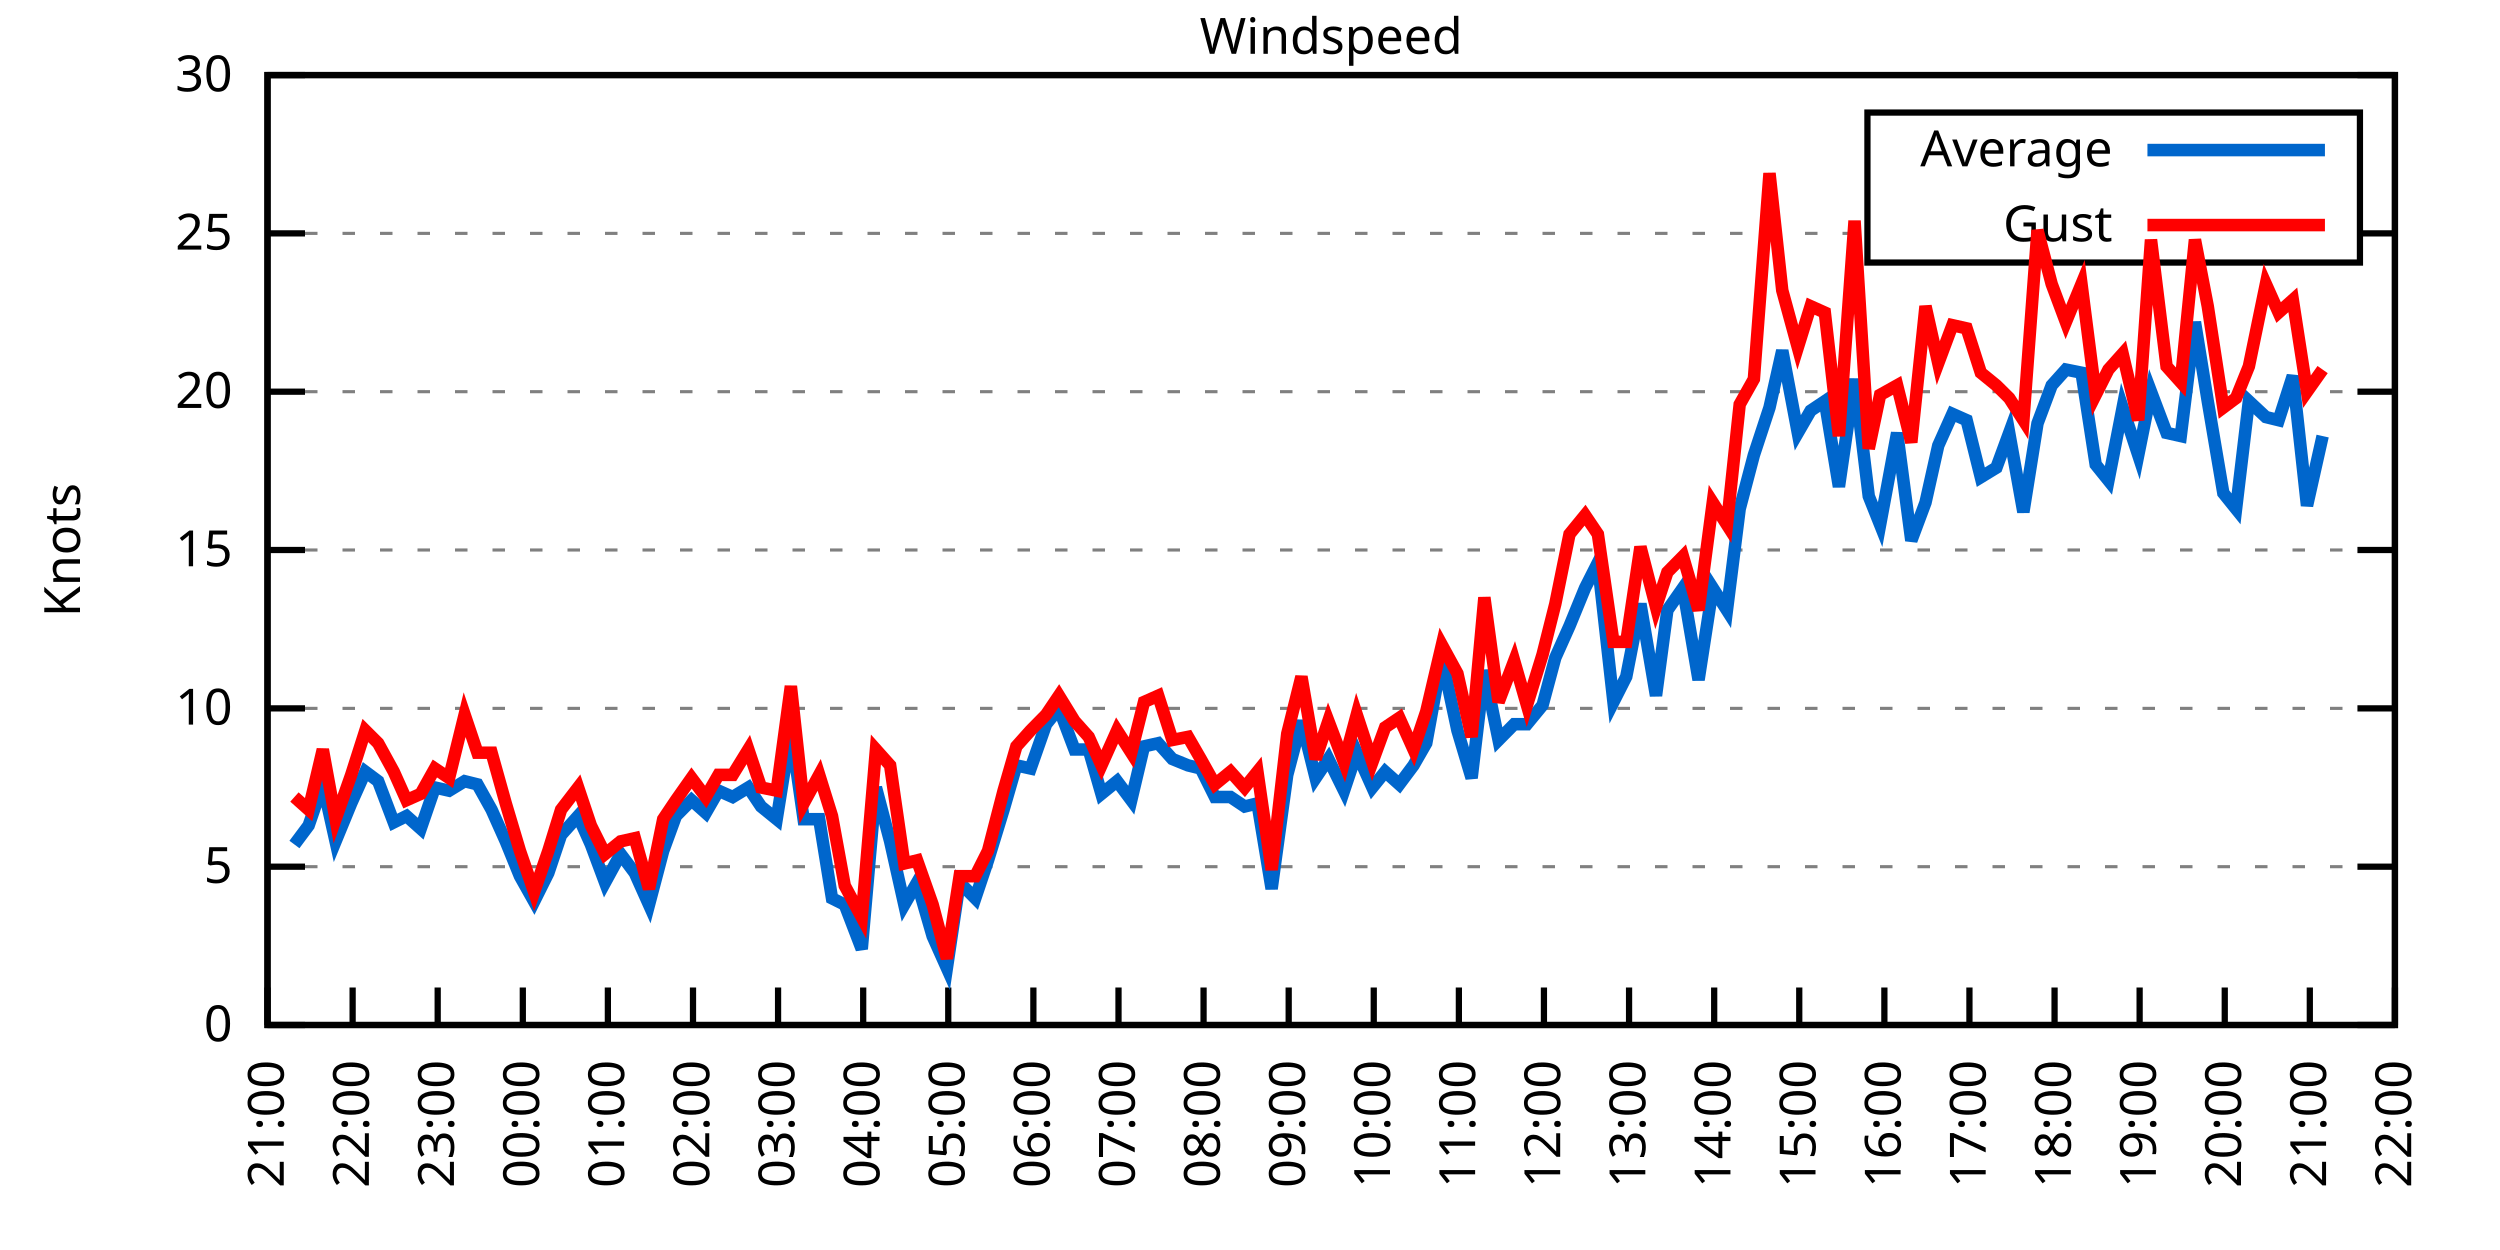
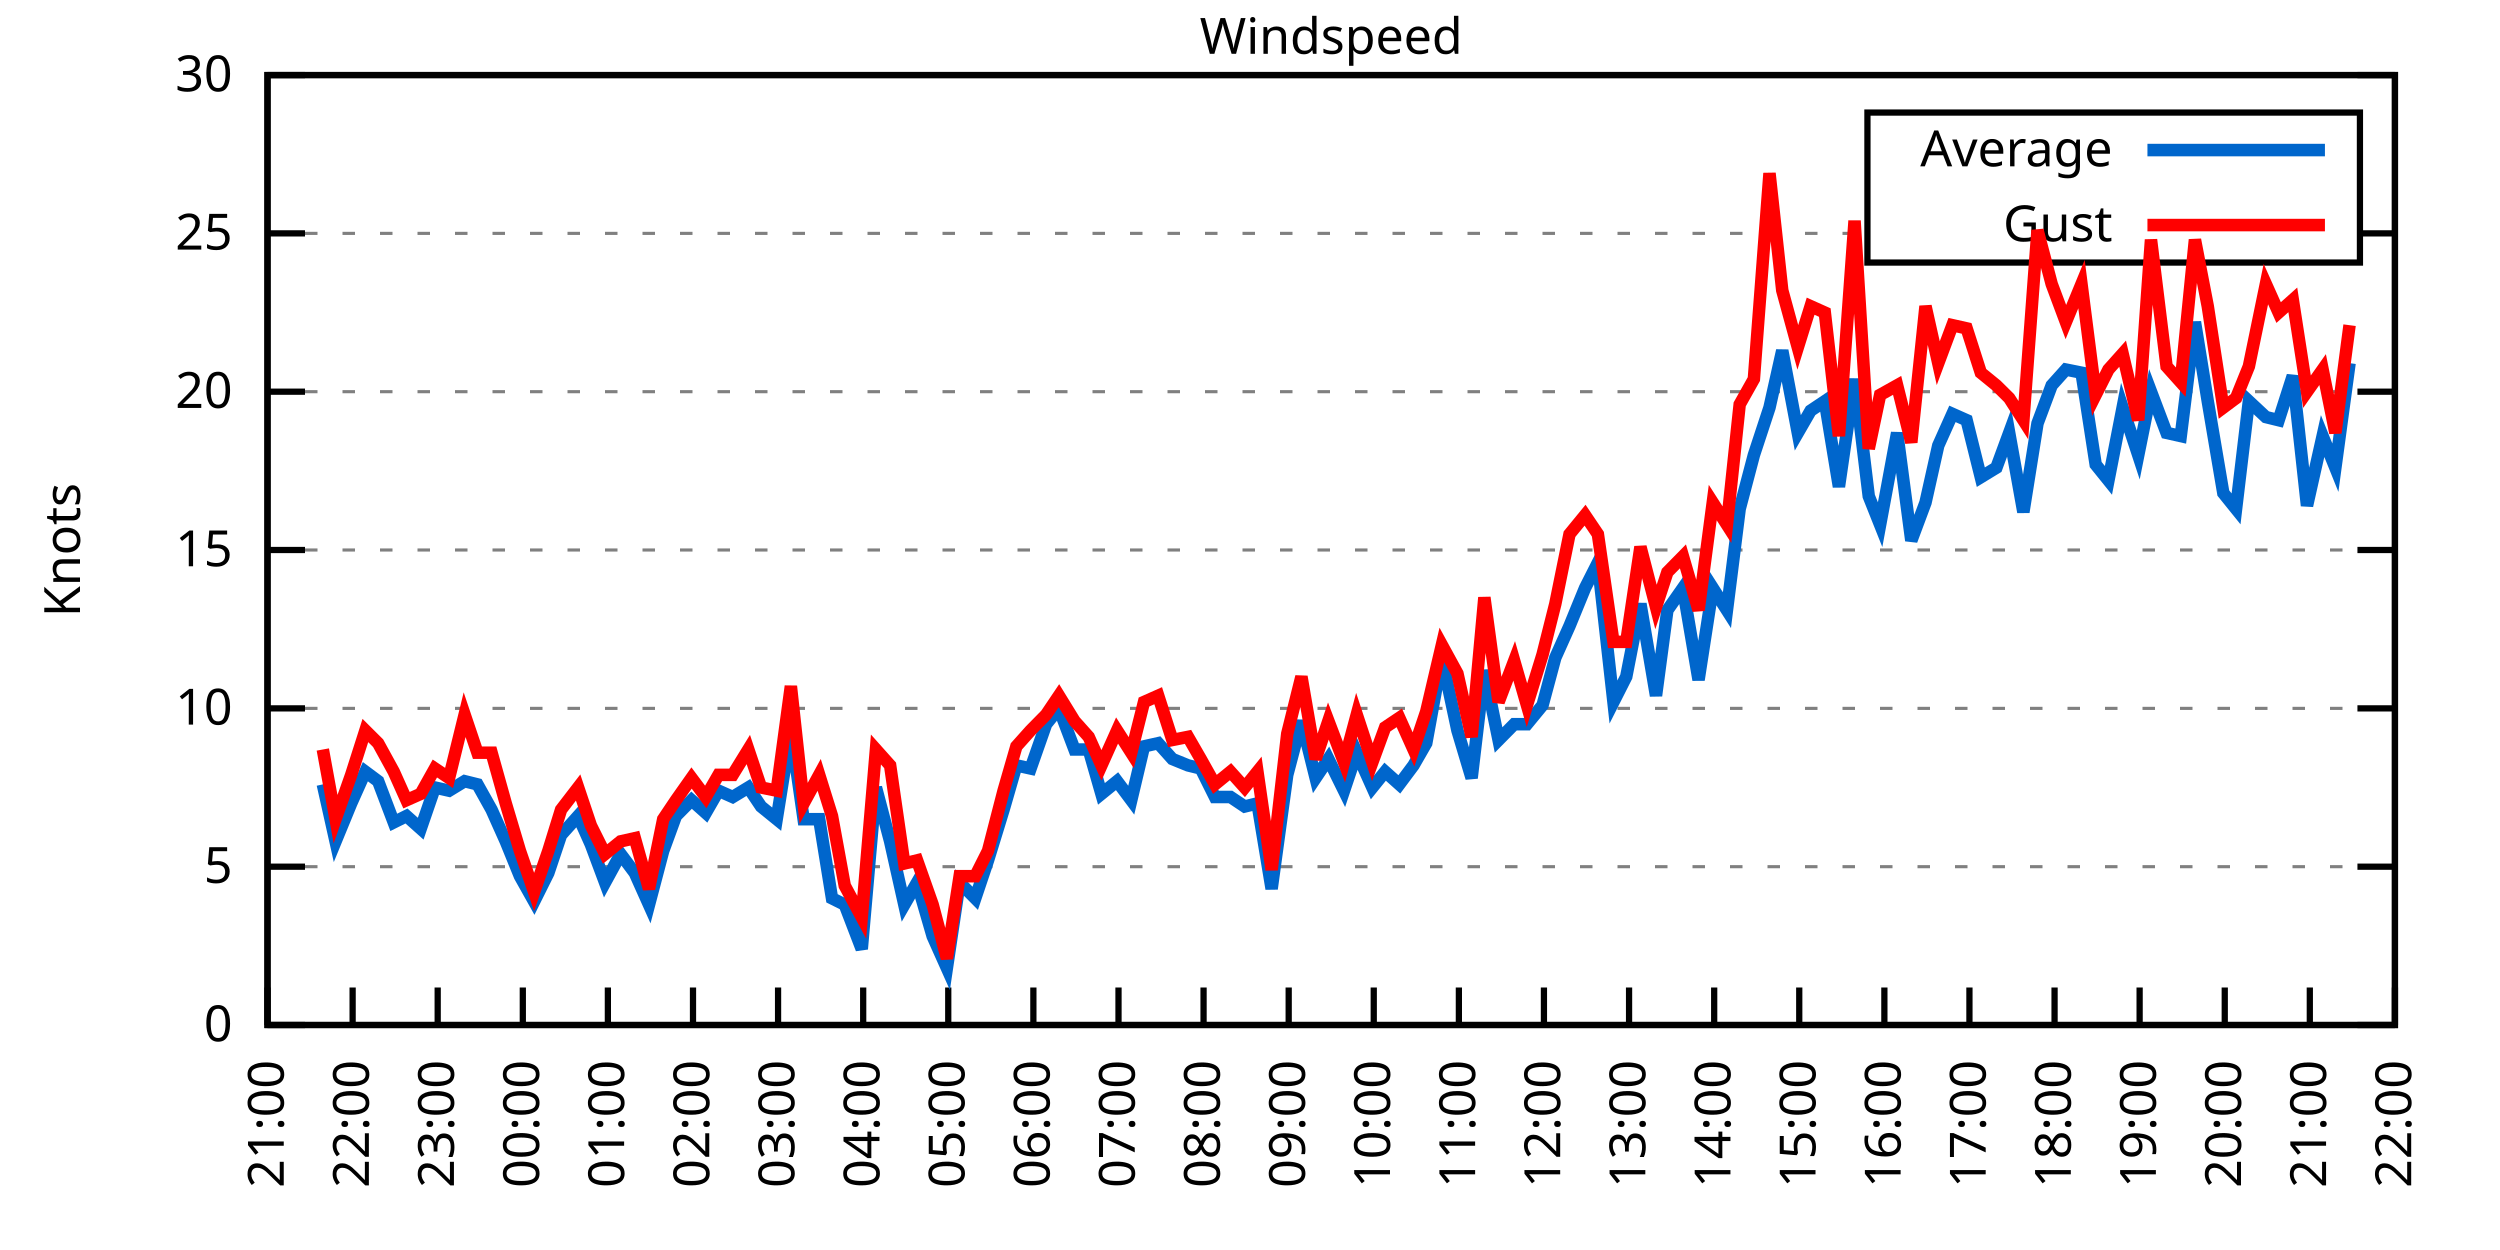
<svg xmlns="http://www.w3.org/2000/svg" xmlns:xlink="http://www.w3.org/1999/xlink" width="400" height="200" viewBox="0 0 400 200">
  <g id="gnuplot_canvas">
    <rect x="0" y="0" width="400" height="200" fill="none" />
    <defs>
      <circle id="gpDot" r="0.5" stroke-width="0.5" stroke="currentColor" />
      <path id="gpPt0" stroke-width="0.333" stroke="currentColor" d="M-1,0 h2 M0,-1 v2" />
      <path id="gpPt1" stroke-width="0.333" stroke="currentColor" d="M-1,-1 L1,1 M1,-1 L-1,1" />
      <path id="gpPt2" stroke-width="0.333" stroke="currentColor" d="M-1,0 L1,0 M0,-1 L0,1 M-1,-1 L1,1 M-1,1 L1,-1" />
      <rect id="gpPt3" stroke-width="0.333" stroke="currentColor" x="-1" y="-1" width="2" height="2" />
      <rect id="gpPt4" stroke-width="0.333" stroke="currentColor" fill="currentColor" x="-1" y="-1" width="2" height="2" />
      <circle id="gpPt5" stroke-width="0.333" stroke="currentColor" cx="0" cy="0" r="1" />
      <use xlink:href="#gpPt5" id="gpPt6" fill="currentColor" stroke="none" />
      <path id="gpPt7" stroke-width="0.333" stroke="currentColor" d="M0,-1.33 L-1.33,0.67 L1.33,0.67 z" />
      <use xlink:href="#gpPt7" id="gpPt8" fill="currentColor" stroke="none" />
      <use xlink:href="#gpPt7" id="gpPt9" stroke="currentColor" transform="rotate(180)" />
      <use xlink:href="#gpPt9" id="gpPt10" fill="currentColor" stroke="none" />
      <use xlink:href="#gpPt3" id="gpPt11" stroke="currentColor" transform="rotate(45)" />
      <use xlink:href="#gpPt11" id="gpPt12" fill="currentColor" stroke="none" />
      <path id="gpPt13" stroke-width="0.333" stroke="currentColor" d="M0,1.330 L1.265,0.411 L0.782,-1.067 L-0.782,-1.076 L-1.265,0.411 z" />
      <use xlink:href="#gpPt13" id="gpPt14" fill="currentColor" stroke="none" />
      <filter id="textbox" filterUnits="objectBoundingBox" x="0" y="0" height="1" width="1">
        <feFlood flood-color="white" flood-opacity="1" result="bgnd" />
        <feComposite in="SourceGraphic" in2="bgnd" operator="atop" />
      </filter>
      <filter id="greybox" filterUnits="objectBoundingBox" x="0" y="0" height="1" width="1">
        <feFlood flood-color="lightgrey" flood-opacity="1" result="grey" />
        <feComposite in="SourceGraphic" in2="grey" operator="atop" />
      </filter>
    </defs>
    <g fill="none" color="white" stroke="currentColor" stroke-width="1.00" stroke-linecap="butt" stroke-linejoin="miter">
</g>
    <g fill="none" color="black" stroke="currentColor" stroke-width="1.00" stroke-linecap="butt" stroke-linejoin="miter">
      <g stroke="none" shape-rendering="crispEdges">
        <polygon fill="rgb(255, 255, 255)" points="42.80,164.00 383.18,164.00 383.18,12.02 42.80,12.02 " />
      </g>
    </g>
    <g fill="none" color="black" stroke="currentColor" stroke-width="1.00" stroke-linecap="butt" stroke-linejoin="miter">
</g>
    <g fill="none" color="black" stroke="black" stroke-width="0.50" stroke-linecap="butt" stroke-linejoin="miter">
</g>
    <g fill="none" color="gray" stroke="currentColor" stroke-width="0.50" stroke-linecap="butt" stroke-linejoin="miter">
      <path stroke="gray" stroke-dasharray="2,4" class="gridline" d="M42.80,164.00 L383.19,164.00  " />
    </g>
    <g fill="none" color="gray" stroke="gray" stroke-width="1.00" stroke-linecap="butt" stroke-linejoin="miter">
</g>
    <g fill="none" color="black" stroke="currentColor" stroke-width="1.00" stroke-linecap="butt" stroke-linejoin="miter">
      <path stroke="black" d="M42.80,164.00 L48.80,164.00 M383.19,164.00 L377.19,164.00  " />
      <g transform="translate(37.20,166.60)" stroke="none" fill="black" font-family="Sans" font-size="8.00" text-anchor="end">
        <text>
          <tspan font-family="Sans"> 0</tspan>
        </text>
      </g>
    </g>
    <g fill="none" color="black" stroke="currentColor" stroke-width="1.00" stroke-linecap="butt" stroke-linejoin="miter">
</g>
    <g fill="none" color="black" stroke="black" stroke-width="0.50" stroke-linecap="butt" stroke-linejoin="miter">
</g>
    <g fill="none" color="gray" stroke="currentColor" stroke-width="0.50" stroke-linecap="butt" stroke-linejoin="miter">
      <path stroke="gray" stroke-dasharray="2,4" class="gridline" d="M42.80,138.67 L383.19,138.67  " />
    </g>
    <g fill="none" color="gray" stroke="gray" stroke-width="1.00" stroke-linecap="butt" stroke-linejoin="miter">
</g>
    <g fill="none" color="black" stroke="currentColor" stroke-width="1.00" stroke-linecap="butt" stroke-linejoin="miter">
      <path stroke="black" d="M42.80,138.67 L48.80,138.67 M383.19,138.67 L377.19,138.67  " />
      <g transform="translate(37.20,141.27)" stroke="none" fill="black" font-family="Sans" font-size="8.00" text-anchor="end">
        <text>
          <tspan font-family="Sans"> 5</tspan>
        </text>
      </g>
    </g>
    <g fill="none" color="black" stroke="currentColor" stroke-width="1.00" stroke-linecap="butt" stroke-linejoin="miter">
</g>
    <g fill="none" color="black" stroke="black" stroke-width="0.50" stroke-linecap="butt" stroke-linejoin="miter">
</g>
    <g fill="none" color="gray" stroke="currentColor" stroke-width="0.50" stroke-linecap="butt" stroke-linejoin="miter">
      <path stroke="gray" stroke-dasharray="2,4" class="gridline" d="M42.80,113.34 L383.19,113.34  " />
    </g>
    <g fill="none" color="gray" stroke="gray" stroke-width="1.00" stroke-linecap="butt" stroke-linejoin="miter">
</g>
    <g fill="none" color="black" stroke="currentColor" stroke-width="1.00" stroke-linecap="butt" stroke-linejoin="miter">
      <path stroke="black" d="M42.80,113.34 L48.80,113.34 M383.19,113.34 L377.19,113.34  " />
      <g transform="translate(37.20,115.94)" stroke="none" fill="black" font-family="Sans" font-size="8.00" text-anchor="end">
        <text>
          <tspan font-family="Sans"> 10</tspan>
        </text>
      </g>
    </g>
    <g fill="none" color="black" stroke="currentColor" stroke-width="1.00" stroke-linecap="butt" stroke-linejoin="miter">
</g>
    <g fill="none" color="black" stroke="black" stroke-width="0.50" stroke-linecap="butt" stroke-linejoin="miter">
</g>
    <g fill="none" color="gray" stroke="currentColor" stroke-width="0.50" stroke-linecap="butt" stroke-linejoin="miter">
      <path stroke="gray" stroke-dasharray="2,4" class="gridline" d="M42.80,88.00 L383.19,88.00  " />
    </g>
    <g fill="none" color="gray" stroke="gray" stroke-width="1.00" stroke-linecap="butt" stroke-linejoin="miter">
</g>
    <g fill="none" color="black" stroke="currentColor" stroke-width="1.00" stroke-linecap="butt" stroke-linejoin="miter">
      <path stroke="black" d="M42.80,88.00 L48.80,88.00 M383.19,88.00 L377.19,88.00  " />
      <g transform="translate(37.20,90.60)" stroke="none" fill="black" font-family="Sans" font-size="8.00" text-anchor="end">
        <text>
          <tspan font-family="Sans"> 15</tspan>
        </text>
      </g>
    </g>
    <g fill="none" color="black" stroke="currentColor" stroke-width="1.00" stroke-linecap="butt" stroke-linejoin="miter">
</g>
    <g fill="none" color="black" stroke="black" stroke-width="0.50" stroke-linecap="butt" stroke-linejoin="miter">
</g>
    <g fill="none" color="gray" stroke="currentColor" stroke-width="0.50" stroke-linecap="butt" stroke-linejoin="miter">
      <path stroke="gray" stroke-dasharray="2,4" class="gridline" d="M42.80,62.67 L383.19,62.67  " />
    </g>
    <g fill="none" color="gray" stroke="gray" stroke-width="1.00" stroke-linecap="butt" stroke-linejoin="miter">
</g>
    <g fill="none" color="black" stroke="currentColor" stroke-width="1.00" stroke-linecap="butt" stroke-linejoin="miter">
      <path stroke="black" d="M42.80,62.67 L48.80,62.67 M383.19,62.67 L377.19,62.67  " />
      <g transform="translate(37.20,65.27)" stroke="none" fill="black" font-family="Sans" font-size="8.00" text-anchor="end">
        <text>
          <tspan font-family="Sans"> 20</tspan>
        </text>
      </g>
    </g>
    <g fill="none" color="black" stroke="currentColor" stroke-width="1.00" stroke-linecap="butt" stroke-linejoin="miter">
</g>
    <g fill="none" color="black" stroke="black" stroke-width="0.50" stroke-linecap="butt" stroke-linejoin="miter">
</g>
    <g fill="none" color="gray" stroke="currentColor" stroke-width="0.50" stroke-linecap="butt" stroke-linejoin="miter">
      <path stroke="gray" stroke-dasharray="2,4" class="gridline" d="M42.80,37.34 L298.79,37.34 M377.59,37.34 L383.19,37.34  " />
    </g>
    <g fill="none" color="gray" stroke="gray" stroke-width="1.00" stroke-linecap="butt" stroke-linejoin="miter">
</g>
    <g fill="none" color="black" stroke="currentColor" stroke-width="1.00" stroke-linecap="butt" stroke-linejoin="miter">
      <path stroke="black" d="M42.80,37.34 L48.80,37.34 M383.19,37.34 L377.19,37.34  " />
      <g transform="translate(37.20,39.94)" stroke="none" fill="black" font-family="Sans" font-size="8.00" text-anchor="end">
        <text>
          <tspan font-family="Sans"> 25</tspan>
        </text>
      </g>
    </g>
    <g fill="none" color="black" stroke="currentColor" stroke-width="1.00" stroke-linecap="butt" stroke-linejoin="miter">
</g>
    <g fill="none" color="black" stroke="black" stroke-width="0.50" stroke-linecap="butt" stroke-linejoin="miter">
</g>
    <g fill="none" color="gray" stroke="currentColor" stroke-width="0.50" stroke-linecap="butt" stroke-linejoin="miter">
      <path stroke="gray" stroke-dasharray="2,4" class="gridline" d="M42.80,12.01 L383.19,12.01  " />
    </g>
    <g fill="none" color="gray" stroke="gray" stroke-width="1.00" stroke-linecap="butt" stroke-linejoin="miter">
</g>
    <g fill="none" color="black" stroke="currentColor" stroke-width="1.00" stroke-linecap="butt" stroke-linejoin="miter">
      <path stroke="black" d="M42.80,12.01 L48.80,12.01 M383.19,12.01 L377.19,12.01  " />
      <g transform="translate(37.20,14.61)" stroke="none" fill="black" font-family="Sans" font-size="8.00" text-anchor="end">
        <text>
          <tspan font-family="Sans"> 30</tspan>
        </text>
      </g>
    </g>
    <g fill="none" color="black" stroke="currentColor" stroke-width="1.00" stroke-linecap="butt" stroke-linejoin="miter">
      <path stroke="black" d="M42.80,164.00 L42.80,158.00  " />
      <g transform="translate(45.40,169.60) rotate(270.00)" stroke="none" fill="black" font-family="Sans" font-size="8.00" text-anchor="end">
        <text>
          <tspan font-family="Sans">21:00</tspan>
        </text>
      </g>
    </g>
    <g fill="none" color="black" stroke="currentColor" stroke-width="1.00" stroke-linecap="butt" stroke-linejoin="miter">
      <path stroke="black" d="M56.42,164.00 L56.42,158.00  " />
      <g transform="translate(59.02,169.60) rotate(270.00)" stroke="none" fill="black" font-family="Sans" font-size="8.00" text-anchor="end">
        <text>
          <tspan font-family="Sans">22:00</tspan>
        </text>
      </g>
    </g>
    <g fill="none" color="black" stroke="currentColor" stroke-width="1.00" stroke-linecap="butt" stroke-linejoin="miter">
      <path stroke="black" d="M70.03,164.00 L70.03,158.00  " />
      <g transform="translate(72.63,169.60) rotate(270.00)" stroke="none" fill="black" font-family="Sans" font-size="8.00" text-anchor="end">
        <text>
          <tspan font-family="Sans">23:00</tspan>
        </text>
      </g>
    </g>
    <g fill="none" color="black" stroke="currentColor" stroke-width="1.00" stroke-linecap="butt" stroke-linejoin="miter">
      <path stroke="black" d="M83.65,164.00 L83.65,158.00  " />
      <g transform="translate(86.25,169.60) rotate(270.00)" stroke="none" fill="black" font-family="Sans" font-size="8.00" text-anchor="end">
        <text>
          <tspan font-family="Sans">00:00</tspan>
        </text>
      </g>
    </g>
    <g fill="none" color="black" stroke="currentColor" stroke-width="1.00" stroke-linecap="butt" stroke-linejoin="miter">
      <path stroke="black" d="M97.26,164.00 L97.26,158.00  " />
      <g transform="translate(99.86,169.60) rotate(270.00)" stroke="none" fill="black" font-family="Sans" font-size="8.00" text-anchor="end">
        <text>
          <tspan font-family="Sans">01:00</tspan>
        </text>
      </g>
    </g>
    <g fill="none" color="black" stroke="currentColor" stroke-width="1.00" stroke-linecap="butt" stroke-linejoin="miter">
      <path stroke="black" d="M110.88,164.00 L110.88,158.00  " />
      <g transform="translate(113.48,169.60) rotate(270.00)" stroke="none" fill="black" font-family="Sans" font-size="8.00" text-anchor="end">
        <text>
          <tspan font-family="Sans">02:00</tspan>
        </text>
      </g>
    </g>
    <g fill="none" color="black" stroke="currentColor" stroke-width="1.00" stroke-linecap="butt" stroke-linejoin="miter">
      <path stroke="black" d="M124.49,164.00 L124.49,158.00  " />
      <g transform="translate(127.09,169.60) rotate(270.00)" stroke="none" fill="black" font-family="Sans" font-size="8.00" text-anchor="end">
        <text>
          <tspan font-family="Sans">03:00</tspan>
        </text>
      </g>
    </g>
    <g fill="none" color="black" stroke="currentColor" stroke-width="1.00" stroke-linecap="butt" stroke-linejoin="miter">
      <path stroke="black" d="M138.11,164.00 L138.11,158.00  " />
      <g transform="translate(140.71,169.60) rotate(270.00)" stroke="none" fill="black" font-family="Sans" font-size="8.00" text-anchor="end">
        <text>
          <tspan font-family="Sans">04:00</tspan>
        </text>
      </g>
    </g>
    <g fill="none" color="black" stroke="currentColor" stroke-width="1.00" stroke-linecap="butt" stroke-linejoin="miter">
      <path stroke="black" d="M151.72,164.00 L151.72,158.00  " />
      <g transform="translate(154.32,169.60) rotate(270.00)" stroke="none" fill="black" font-family="Sans" font-size="8.00" text-anchor="end">
        <text>
          <tspan font-family="Sans">05:00</tspan>
        </text>
      </g>
    </g>
    <g fill="none" color="black" stroke="currentColor" stroke-width="1.00" stroke-linecap="butt" stroke-linejoin="miter">
      <path stroke="black" d="M165.34,164.00 L165.34,158.00  " />
      <g transform="translate(167.94,169.60) rotate(270.00)" stroke="none" fill="black" font-family="Sans" font-size="8.00" text-anchor="end">
        <text>
          <tspan font-family="Sans">06:00</tspan>
        </text>
      </g>
    </g>
    <g fill="none" color="black" stroke="currentColor" stroke-width="1.00" stroke-linecap="butt" stroke-linejoin="miter">
      <path stroke="black" d="M178.96,164.00 L178.96,158.00  " />
      <g transform="translate(181.56,169.60) rotate(270.00)" stroke="none" fill="black" font-family="Sans" font-size="8.00" text-anchor="end">
        <text>
          <tspan font-family="Sans">07:00</tspan>
        </text>
      </g>
    </g>
    <g fill="none" color="black" stroke="currentColor" stroke-width="1.00" stroke-linecap="butt" stroke-linejoin="miter">
      <path stroke="black" d="M192.57,164.00 L192.57,158.00  " />
      <g transform="translate(195.17,169.60) rotate(270.00)" stroke="none" fill="black" font-family="Sans" font-size="8.00" text-anchor="end">
        <text>
          <tspan font-family="Sans">08:00</tspan>
        </text>
      </g>
    </g>
    <g fill="none" color="black" stroke="currentColor" stroke-width="1.00" stroke-linecap="butt" stroke-linejoin="miter">
      <path stroke="black" d="M206.19,164.00 L206.19,158.00  " />
      <g transform="translate(208.79,169.60) rotate(270.00)" stroke="none" fill="black" font-family="Sans" font-size="8.00" text-anchor="end">
        <text>
          <tspan font-family="Sans">09:00</tspan>
        </text>
      </g>
    </g>
    <g fill="none" color="black" stroke="currentColor" stroke-width="1.00" stroke-linecap="butt" stroke-linejoin="miter">
      <path stroke="black" d="M219.80,164.00 L219.80,158.00  " />
      <g transform="translate(222.40,169.60) rotate(270.00)" stroke="none" fill="black" font-family="Sans" font-size="8.00" text-anchor="end">
        <text>
          <tspan font-family="Sans">10:00</tspan>
        </text>
      </g>
    </g>
    <g fill="none" color="black" stroke="currentColor" stroke-width="1.00" stroke-linecap="butt" stroke-linejoin="miter">
      <path stroke="black" d="M233.42,164.00 L233.42,158.00  " />
      <g transform="translate(236.02,169.60) rotate(270.00)" stroke="none" fill="black" font-family="Sans" font-size="8.00" text-anchor="end">
        <text>
          <tspan font-family="Sans">11:00</tspan>
        </text>
      </g>
    </g>
    <g fill="none" color="black" stroke="currentColor" stroke-width="1.00" stroke-linecap="butt" stroke-linejoin="miter">
      <path stroke="black" d="M247.03,164.00 L247.03,158.00  " />
      <g transform="translate(249.63,169.60) rotate(270.00)" stroke="none" fill="black" font-family="Sans" font-size="8.00" text-anchor="end">
        <text>
          <tspan font-family="Sans">12:00</tspan>
        </text>
      </g>
    </g>
    <g fill="none" color="black" stroke="currentColor" stroke-width="1.00" stroke-linecap="butt" stroke-linejoin="miter">
      <path stroke="black" d="M260.65,164.00 L260.65,158.00  " />
      <g transform="translate(263.25,169.60) rotate(270.00)" stroke="none" fill="black" font-family="Sans" font-size="8.00" text-anchor="end">
        <text>
          <tspan font-family="Sans">13:00</tspan>
        </text>
      </g>
    </g>
    <g fill="none" color="black" stroke="currentColor" stroke-width="1.00" stroke-linecap="butt" stroke-linejoin="miter">
      <path stroke="black" d="M274.27,164.00 L274.27,158.00  " />
      <g transform="translate(276.87,169.60) rotate(270.00)" stroke="none" fill="black" font-family="Sans" font-size="8.00" text-anchor="end">
        <text>
          <tspan font-family="Sans">14:00</tspan>
        </text>
      </g>
    </g>
    <g fill="none" color="black" stroke="currentColor" stroke-width="1.00" stroke-linecap="butt" stroke-linejoin="miter">
      <path stroke="black" d="M287.88,164.00 L287.88,158.00  " />
      <g transform="translate(290.48,169.60) rotate(270.00)" stroke="none" fill="black" font-family="Sans" font-size="8.00" text-anchor="end">
        <text>
          <tspan font-family="Sans">15:00</tspan>
        </text>
      </g>
    </g>
    <g fill="none" color="black" stroke="currentColor" stroke-width="1.00" stroke-linecap="butt" stroke-linejoin="miter">
      <path stroke="black" d="M301.50,164.00 L301.50,158.00  " />
      <g transform="translate(304.10,169.60) rotate(270.00)" stroke="none" fill="black" font-family="Sans" font-size="8.00" text-anchor="end">
        <text>
          <tspan font-family="Sans">16:00</tspan>
        </text>
      </g>
    </g>
    <g fill="none" color="black" stroke="currentColor" stroke-width="1.00" stroke-linecap="butt" stroke-linejoin="miter">
      <path stroke="black" d="M315.11,164.00 L315.11,158.00  " />
      <g transform="translate(317.71,169.60) rotate(270.00)" stroke="none" fill="black" font-family="Sans" font-size="8.00" text-anchor="end">
        <text>
          <tspan font-family="Sans">17:00</tspan>
        </text>
      </g>
    </g>
    <g fill="none" color="black" stroke="currentColor" stroke-width="1.00" stroke-linecap="butt" stroke-linejoin="miter">
      <path stroke="black" d="M328.73,164.00 L328.73,158.00  " />
      <g transform="translate(331.33,169.60) rotate(270.00)" stroke="none" fill="black" font-family="Sans" font-size="8.00" text-anchor="end">
        <text>
          <tspan font-family="Sans">18:00</tspan>
        </text>
      </g>
    </g>
    <g fill="none" color="black" stroke="currentColor" stroke-width="1.00" stroke-linecap="butt" stroke-linejoin="miter">
      <path stroke="black" d="M342.34,164.00 L342.34,158.00  " />
      <g transform="translate(344.94,169.60) rotate(270.00)" stroke="none" fill="black" font-family="Sans" font-size="8.00" text-anchor="end">
        <text>
          <tspan font-family="Sans">19:00</tspan>
        </text>
      </g>
    </g>
    <g fill="none" color="black" stroke="currentColor" stroke-width="1.00" stroke-linecap="butt" stroke-linejoin="miter">
      <path stroke="black" d="M355.96,164.00 L355.96,158.00  " />
      <g transform="translate(358.56,169.60) rotate(270.00)" stroke="none" fill="black" font-family="Sans" font-size="8.00" text-anchor="end">
        <text>
          <tspan font-family="Sans">20:00</tspan>
        </text>
      </g>
    </g>
    <g fill="none" color="black" stroke="currentColor" stroke-width="1.00" stroke-linecap="butt" stroke-linejoin="miter">
      <path stroke="black" d="M369.57,164.00 L369.57,158.00  " />
      <g transform="translate(372.17,169.60) rotate(270.00)" stroke="none" fill="black" font-family="Sans" font-size="8.00" text-anchor="end">
        <text>
          <tspan font-family="Sans">21:00</tspan>
        </text>
      </g>
    </g>
    <g fill="none" color="black" stroke="currentColor" stroke-width="1.00" stroke-linecap="butt" stroke-linejoin="miter">
      <path stroke="black" d="M383.19,164.00 L383.19,158.00  " />
      <g transform="translate(385.79,169.60) rotate(270.00)" stroke="none" fill="black" font-family="Sans" font-size="8.00" text-anchor="end">
        <text>
          <tspan font-family="Sans">22:00</tspan>
        </text>
      </g>
    </g>
    <g fill="none" color="black" stroke="currentColor" stroke-width="1.00" stroke-linecap="butt" stroke-linejoin="miter">
</g>
    <g fill="none" color="black" stroke="currentColor" stroke-width="1.00" stroke-linecap="butt" stroke-linejoin="miter">
      <path stroke="black" d="M42.80,12.01 L42.80,164.00 L383.19,164.00 L383.19,12.01 L42.80,12.01 Z  " />
    </g>
    <g fill="none" color="black" stroke="currentColor" stroke-width="1.00" stroke-linecap="butt" stroke-linejoin="miter">
</g>
    <g fill="none" color="black" stroke="currentColor" stroke-width="1.00" stroke-linecap="butt" stroke-linejoin="miter">
      <path stroke="black" d="M298.79,42.01 L298.79,18.01 L377.59,18.01 L377.59,42.01 L298.79,42.01 Z  " />
    </g>
    <g id="Windspeed_plot_1">
      <g fill="none" color="white" stroke="black" stroke-width="2.00" stroke-linecap="butt" stroke-linejoin="miter">
</g>
      <g fill="none" color="black" stroke="currentColor" stroke-width="2.00" stroke-linecap="butt" stroke-linejoin="miter">
        <g transform="translate(337.99,26.61)" stroke="none" fill="black" font-family="Sans" font-size="8.00" text-anchor="end">
          <text>
            <tspan font-family="Sans">Average</tspan>
          </text>
        </g>
      </g>
      <g fill="none" color="black" stroke="currentColor" stroke-width="2.00" stroke-linecap="butt" stroke-linejoin="miter">
-         <path stroke="rgb(  0, 102, 204)" d="M343.59,24.01 L371.99,24.01 M47.11,135.12 L49.38,132.08 L51.65,125.50 L53.69,134.62 L56.19,128.54 L58.46,123.47   L60.50,124.99 L63.00,131.58 L65.04,130.56 L67.31,132.59 L69.58,126.00 L71.85,126.51 L74.34,124.99 L76.39,125.50   L78.65,129.55 L80.92,134.62 L83.19,140.19 L85.46,144.24 L87.73,139.68 L89.77,133.60 L92.50,130.56 L94.54,135.12   L96.81,141.20 L99.30,136.64 L101.57,139.68 L103.84,144.75 L106.11,136.14 L108.15,130.56 L110.65,128.03 L112.92,130.06   L114.96,126.51 L117.23,127.52 L119.73,126.00 L121.77,129.04 L124.27,131.07 L126.54,116.88 L128.58,131.07 L131.07,131.07   L133.12,143.73 L135.16,144.75 L137.88,151.84 L140.15,126.00 L142.42,134.62 L144.69,144.75 L146.73,141.20 L149.23,149.81   L151.50,154.88 L153.54,141.20 L156.04,143.73 L158.08,137.66 L160.57,129.55 L162.62,122.46 L164.89,122.96 L167.38,115.87   L169.43,113.34 L171.92,119.92 L174.19,119.92 L176.23,127.02 L178.73,124.99 L181.00,128.03 L183.04,119.42 L185.31,118.91   L187.58,121.44 L190.08,122.46 L192.12,122.96 L194.39,127.52 L196.88,127.52 L199.15,129.04 L201.19,128.54 L203.46,142.21   L205.96,123.98 L208.23,115.36 L210.50,124.48 L212.54,121.44 L215.04,126.51 L217.08,120.43 L219.58,126.00 L221.62,123.47   L223.89,125.50 L226.16,122.46 L228.20,118.91 L230.70,105.23 L233.19,116.88 L235.46,124.48 L237.50,107.26 L239.77,118.40   L242.27,115.87 L244.31,115.87 L246.81,112.83 L248.85,105.23 L251.12,100.16 L253.61,94.08 L255.66,90.03 L258.15,112.32   L260.20,108.27 L262.47,96.62 L264.96,111.31 L266.78,97.63 L269.27,94.08 L271.77,108.78 L274.04,94.08 L276.31,97.63   L278.35,81.42 L280.62,72.81 L283.12,65.21 L285.16,56.09 L287.65,69.26 L289.70,65.71 L291.97,64.19 L294.23,77.87   L296.73,60.65 L299.00,79.39 L300.82,83.95 L303.54,69.26 L305.81,86.49 L308.08,80.41 L310.12,71.29 L312.39,66.22   L314.66,67.23 L316.93,76.35 L319.42,74.83 L321.47,69.26 L323.74,81.93 L326.00,67.74 L328.27,61.66 L330.54,59.13   L333.04,59.63 L335.31,74.33 L337.35,76.86 L339.62,65.21 L342.12,72.81 L344.16,62.67 L346.65,69.26 L348.92,69.77   L351.19,51.53 L353.24,64.19 L355.73,78.89 L357.77,81.42 L359.82,64.19 L362.54,66.73 L364.58,67.23 L366.85,60.14   L369.12,80.91 L371.62,69.77  " />
+         <path stroke="rgb(  0, 102, 204)" d="M343.59,24.01 L371.99,24.01 M51.65,125.50 L53.69,134.62 L56.19,128.54 L58.46,123.47 L60.50,124.99 L63.00,131.58   L65.04,130.56 L67.31,132.59 L69.58,126.00 L71.85,126.51 L74.34,124.99 L76.39,125.50 L78.65,129.55 L80.92,134.62   L83.19,140.19 L85.46,144.24 L87.73,139.68 L89.77,133.60 L92.50,130.56 L94.54,135.12 L96.81,141.20 L99.30,136.64   L101.57,139.68 L103.84,144.75 L106.11,136.14 L108.15,130.56 L110.65,128.03 L112.92,130.06 L114.96,126.51 L117.23,127.52   L119.73,126.00 L121.77,129.04 L124.27,131.07 L126.54,116.88 L128.58,131.07 L131.07,131.07 L133.12,143.73 L135.16,144.75   L137.88,151.84 L140.15,126.00 L142.42,134.62 L144.69,144.75 L146.73,141.20 L149.23,149.81 L151.50,154.88 L153.54,141.20   L156.04,143.73 L158.08,137.66 L160.57,129.55 L162.62,122.46 L164.89,122.96 L167.38,115.87 L169.43,113.34 L171.92,119.92   L174.19,119.92 L176.23,127.02 L178.73,124.99 L181.00,128.03 L183.04,119.42 L185.31,118.91 L187.58,121.44 L190.08,122.46   L192.12,122.96 L194.39,127.52 L196.88,127.52 L199.15,129.04 L201.19,128.54 L203.46,142.21 L205.96,123.98 L208.23,115.36   L210.50,124.48 L212.54,121.44 L215.04,126.51 L217.08,120.43 L219.58,126.00 L221.62,123.47 L223.89,125.50 L226.16,122.46   L228.20,118.91 L230.70,105.23 L233.19,116.88 L235.46,124.48 L237.50,107.26 L239.77,118.40 L242.27,115.87 L244.31,115.87   L246.81,112.83 L248.85,105.23 L251.12,100.16 L253.61,94.08 L255.66,90.03 L258.15,112.32 L260.20,108.27 L262.47,96.62   L264.96,111.31 L266.78,97.63 L269.27,94.08 L271.77,108.78 L274.04,94.08 L276.31,97.63 L278.35,81.42 L280.62,72.81   L283.12,65.21 L285.16,56.09 L287.65,69.26 L289.70,65.71 L291.97,64.19 L294.23,77.87 L296.73,60.65 L299.00,79.39   L300.82,83.95 L303.54,69.26 L305.81,86.49 L308.08,80.41 L310.12,71.29 L312.39,66.22 L314.66,67.23 L316.93,76.35   L319.42,74.83 L321.47,69.26 L323.74,81.93 L326.00,67.74 L328.27,61.66 L330.54,59.13 L333.04,59.63 L335.31,74.33   L337.35,76.86 L339.62,65.21 L342.12,72.81 L344.16,62.67 L346.65,69.26 L348.92,69.77 L351.19,51.53 L353.24,64.19   L355.73,78.89 L357.77,81.42 L359.82,64.19 L362.54,66.73 L364.58,67.23 L366.85,60.14 L369.12,80.91 L371.62,69.77   L373.66,74.83 L375.93,58.11  " />
      </g>
    </g>
    <g id="Windspeed_plot_2">
      <g fill="none" color="black" stroke="currentColor" stroke-width="2.00" stroke-linecap="butt" stroke-linejoin="miter">
        <g transform="translate(337.99,38.61)" stroke="none" fill="black" font-family="Sans" font-size="8.00" text-anchor="end">
          <text>
            <tspan font-family="Sans">Gust</tspan>
          </text>
        </g>
      </g>
      <g fill="none" color="black" stroke="currentColor" stroke-width="2.00" stroke-linecap="butt" stroke-linejoin="miter">
-         <path stroke="rgb(255,   0,   0)" d="M343.59,36.01 L371.99,36.01 M47.11,127.52 L49.38,129.55 L51.65,119.92 L53.69,131.07 L56.19,123.98 L58.46,116.88   L60.50,118.91 L63.00,123.47 L65.04,128.03 L67.31,127.02 L69.58,122.96 L71.85,124.48 L74.34,114.35 L76.39,120.43   L78.65,120.43 L80.92,128.54 L83.19,136.14 L85.46,142.72 L87.73,136.14 L89.77,129.55 L92.50,126.00 L94.54,132.08   L96.81,136.64 L99.30,134.62 L101.57,134.11 L103.84,142.21 L106.11,131.07 L108.15,128.03 L110.65,124.48 L112.92,127.52   L114.96,123.98 L117.23,123.98 L119.73,119.92 L121.77,126.00 L124.27,126.51 L126.54,109.79 L128.58,128.54 L131.07,123.98   L133.12,130.56 L135.16,141.71 L137.88,146.77 L140.15,119.92 L142.42,122.46 L144.69,138.16 L146.73,137.66 L149.23,144.75   L151.50,153.36 L153.54,140.19 L156.04,140.19 L158.08,136.14 L160.57,126.51 L162.62,119.42 L164.89,116.88 L167.38,114.35   L169.43,111.31 L171.92,115.36 L174.19,117.90 L176.23,122.46 L178.73,116.88 L181.00,120.43 L183.04,112.32 L185.31,111.31   L187.58,118.40 L190.08,117.90 L192.12,121.44 L194.39,125.50 L196.88,123.47 L199.15,126.00 L201.19,123.47 L203.46,139.17   L205.96,117.39 L208.23,108.27 L210.50,121.44 L212.54,115.36 L215.04,121.95 L217.08,114.35 L219.58,121.95 L221.62,116.38   L223.89,114.86 L226.16,119.92 L228.20,113.84 L230.70,103.20 L233.19,107.76 L235.46,117.90 L237.50,95.60 L239.77,112.32   L242.27,105.74 L244.31,112.83 L246.81,104.72 L248.85,96.62 L251.12,85.47 L253.61,82.43 L255.66,85.47 L258.15,102.70   L260.20,102.70 L262.47,87.50 L264.96,97.12 L266.78,91.55 L269.27,89.02 L271.77,97.63 L274.04,80.41 L276.31,83.95   L278.35,64.70 L280.62,60.65 L283.12,27.72 L285.16,46.46 L287.65,55.58 L289.70,48.99 L291.97,50.01 L294.23,69.77   L296.73,35.32 L299.00,71.79 L300.82,63.18 L303.54,61.66 L305.81,70.78 L308.08,48.99 L310.12,58.11 L312.39,52.03   L314.66,52.54 L316.93,59.63 L319.42,61.66 L321.47,63.69 L323.74,67.23 L326.00,36.84 L328.27,45.45 L330.54,51.53   L333.04,45.45 L335.31,63.18 L337.35,59.13 L339.62,56.59 L342.12,67.23 L344.16,38.35 L346.65,58.62 L348.92,61.15   L351.19,38.35 L353.24,48.99 L355.73,65.21 L357.77,63.69 L359.82,58.62 L362.54,45.45 L364.58,50.01 L366.85,47.98   L369.12,62.67 L371.62,59.13  " />
+         <path stroke="rgb(255,   0,   0)" d="M343.59,36.01 L371.99,36.01 M51.65,119.92 L53.69,131.07 L56.19,123.98 L58.46,116.88 L60.50,118.91 L63.00,123.47   L65.04,128.03 L67.31,127.02 L69.58,122.96 L71.85,124.48 L74.34,114.35 L76.39,120.43 L78.65,120.43 L80.92,128.54   L83.19,136.14 L85.46,142.72 L87.73,136.14 L89.77,129.55 L92.50,126.00 L94.54,132.08 L96.81,136.64 L99.30,134.62   L101.57,134.11 L103.84,142.21 L106.11,131.07 L108.15,128.03 L110.65,124.48 L112.92,127.52 L114.96,123.98 L117.23,123.98   L119.73,119.92 L121.77,126.00 L124.27,126.51 L126.54,109.79 L128.58,128.54 L131.07,123.98 L133.12,130.56 L135.16,141.71   L137.88,146.77 L140.15,119.92 L142.42,122.46 L144.69,138.16 L146.73,137.66 L149.23,144.75 L151.50,153.36 L153.54,140.19   L156.04,140.19 L158.08,136.14 L160.57,126.51 L162.62,119.42 L164.89,116.88 L167.38,114.35 L169.43,111.31 L171.92,115.36   L174.19,117.90 L176.23,122.46 L178.73,116.88 L181.00,120.43 L183.04,112.32 L185.31,111.31 L187.58,118.40 L190.08,117.90   L192.12,121.44 L194.39,125.50 L196.88,123.47 L199.15,126.00 L201.19,123.47 L203.46,139.17 L205.96,117.39 L208.23,108.27   L210.50,121.44 L212.54,115.36 L215.04,121.95 L217.08,114.35 L219.58,121.95 L221.62,116.38 L223.89,114.86 L226.16,119.92   L228.20,113.84 L230.70,103.20 L233.19,107.76 L235.46,117.90 L237.50,95.60 L239.77,112.32 L242.27,105.74 L244.31,112.83   L246.81,104.72 L248.85,96.62 L251.12,85.47 L253.61,82.43 L255.66,85.47 L258.15,102.70 L260.20,102.70 L262.47,87.50   L264.96,97.12 L266.78,91.55 L269.27,89.02 L271.77,97.63 L274.04,80.41 L276.31,83.95 L278.35,64.70 L280.62,60.65   L283.12,27.72 L285.16,46.46 L287.65,55.58 L289.70,48.99 L291.97,50.01 L294.23,69.77 L296.73,35.32 L299.00,71.79   L300.82,63.18 L303.54,61.66 L305.81,70.78 L308.08,48.99 L310.12,58.11 L312.39,52.03 L314.66,52.54 L316.93,59.63   L319.42,61.66 L321.47,63.69 L323.74,67.23 L326.00,36.84 L328.27,45.45 L330.54,51.53 L333.04,45.45 L335.31,63.18   L337.35,59.13 L339.62,56.59 L342.12,67.23 L344.16,38.35 L346.65,58.62 L348.92,61.15 L351.19,38.35 L353.24,48.99   L355.73,65.21 L357.77,63.69 L359.82,58.62 L362.54,45.45 L364.58,50.01 L366.85,47.98 L369.12,62.67 L371.62,59.13   L373.66,69.26 L375.93,52.03  " />
      </g>
    </g>
    <g fill="none" color="black" stroke="currentColor" stroke-width="2.00" stroke-linecap="butt" stroke-linejoin="miter">
</g>
    <g fill="none" color="black" stroke="black" stroke-width="1.00" stroke-linecap="butt" stroke-linejoin="miter">
</g>
    <g fill="none" color="black" stroke="currentColor" stroke-width="1.00" stroke-linecap="butt" stroke-linejoin="miter">
      <path stroke="black" d="M42.80,12.01 L42.80,164.00 L383.19,164.00 L383.19,12.01 L42.80,12.01 Z  " />
      <g transform="translate(12.80,88.01) rotate(270.00)" stroke="none" fill="black" font-family="Sans" font-size="8.00" text-anchor="middle">
        <text>
          <tspan font-family="Sans">Knots</tspan>
        </text>
      </g>
    </g>
    <g fill="none" color="black" stroke="currentColor" stroke-width="1.00" stroke-linecap="butt" stroke-linejoin="miter">
</g>
    <g fill="none" color="black" stroke="currentColor" stroke-width="1.00" stroke-linecap="butt" stroke-linejoin="miter">
      <g transform="translate(212.99,8.61)" stroke="none" fill="black" font-family="Sans" font-size="8.00" text-anchor="middle">
        <text>
          <tspan font-family="Sans">Windspeed</tspan>
        </text>
      </g>
    </g>
    <g fill="none" color="black" stroke="currentColor" stroke-width="1.00" stroke-linecap="butt" stroke-linejoin="miter">
</g>
  </g>
</svg>
